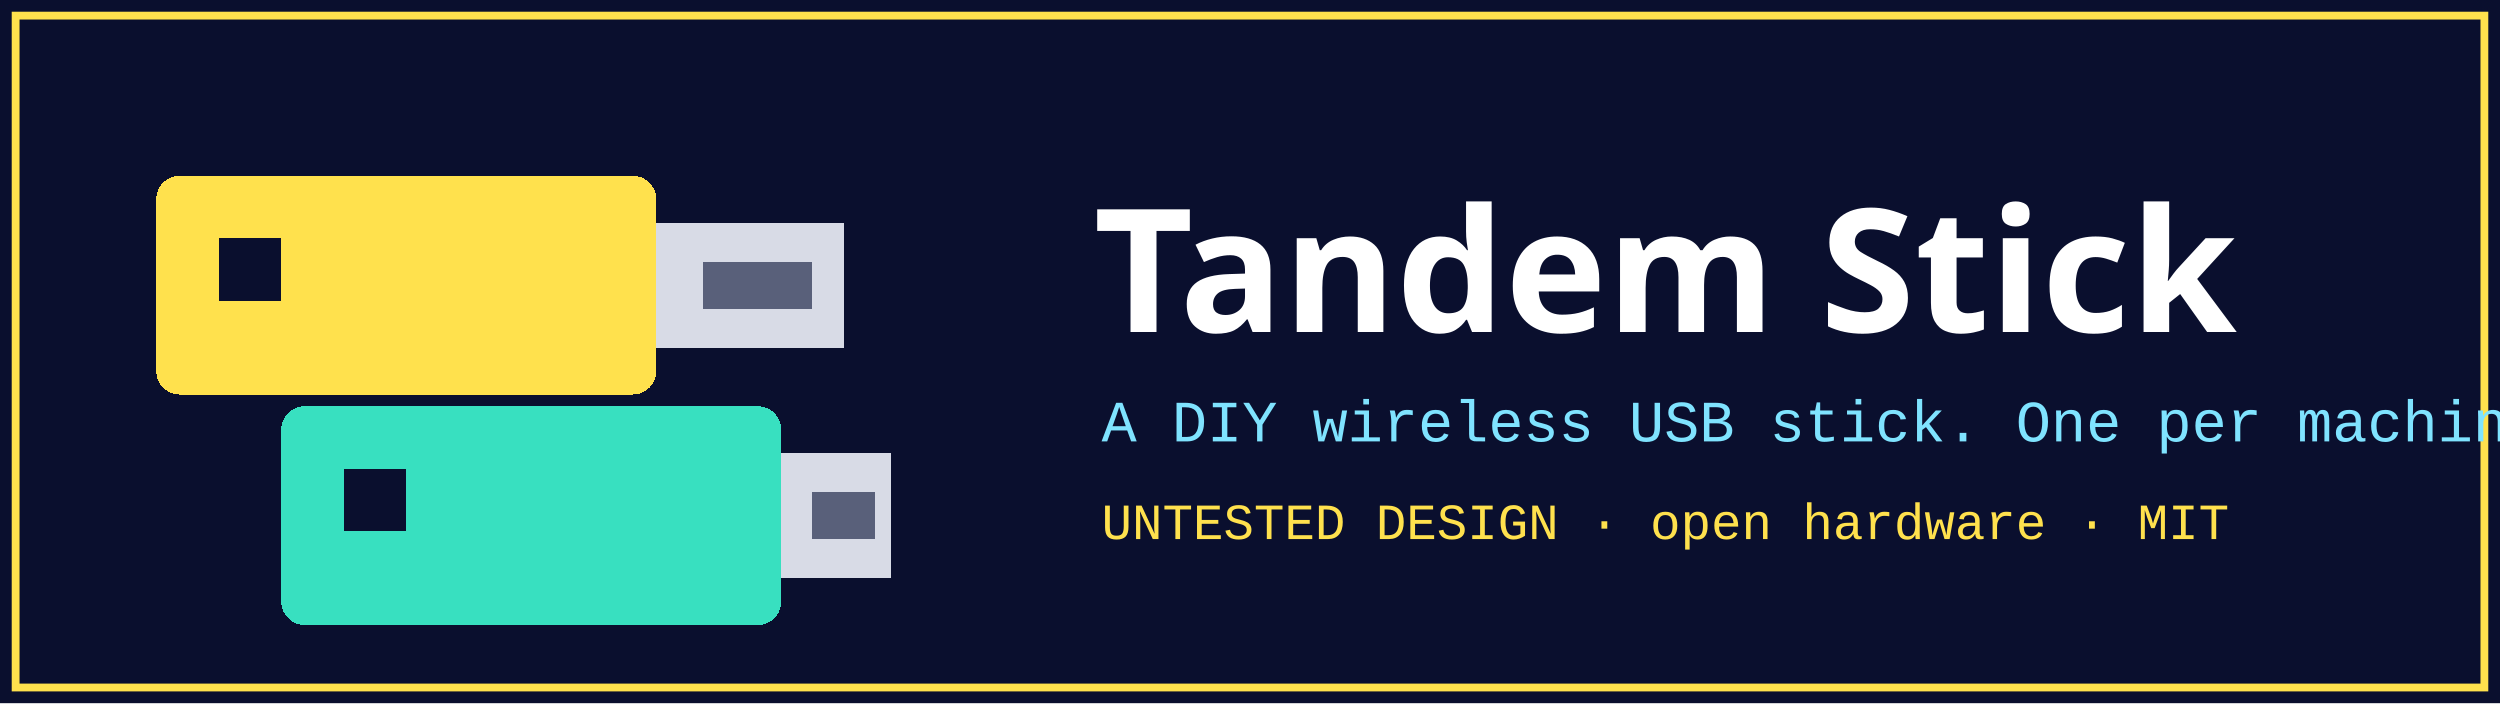
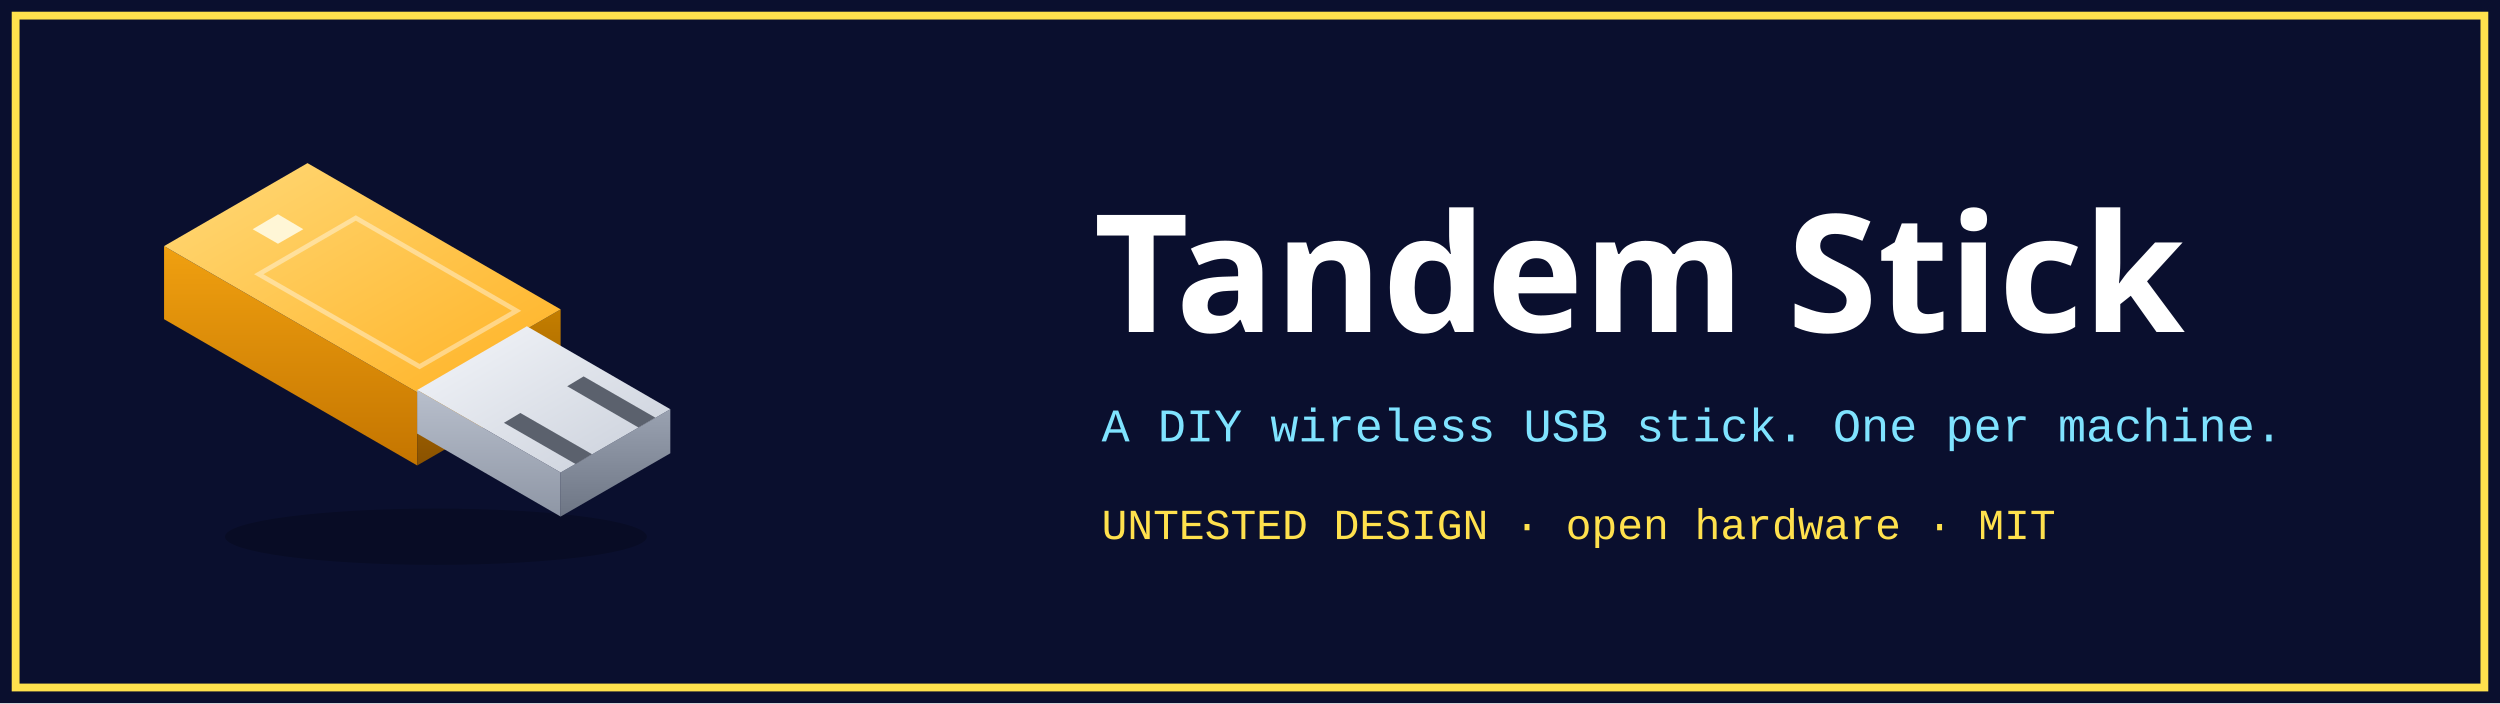
<svg xmlns="http://www.w3.org/2000/svg" viewBox="0 0 1280 360" role="img" aria-label="Tandem Stick: a DIY wireless USB stick, untested design">
  <rect width="1280" height="360" fill="#0a0f2e" />
  <rect x="8" y="8" width="1264" height="344" fill="none" stroke="#ffe14d" stroke-width="4" />
-   <g shape-rendering="crispEdges">
-     <rect x="80" y="90" width="256" height="112" rx="12" fill="#ffe14d" />
-     <rect x="336" y="114" width="96" height="64" fill="#d8dbe6" />
-     <rect x="360" y="134" width="56" height="24" fill="#59607a" />
-     <rect x="112" y="122" width="32" height="32" fill="#0a0f2e" />
-     <rect x="144" y="230" width="256" height="112" rx="12" fill="#38e0c0" transform="translate(0 -22)" />
-     <rect x="400" y="232" width="56" height="64" fill="#d8dbe6" />
-     <rect x="416" y="252" width="32" height="24" fill="#59607a" />
-     <rect x="176" y="240" width="32" height="32" fill="#0a0f2e" />
+   <g transform="translate(60,30) scale(2.4)">
+     <defs>
+       <linearGradient id="at" x1="0" y1="0" x2="1" y2="1">
+         <stop offset="0" stop-color="#ffd978" />
+         <stop offset="1" stop-color="#ffb224" />
+       </linearGradient>
+       <linearGradient id="al" x1="0" y1="0" x2="0" y2="1">
+         <stop offset="0" stop-color="#f0a010" />
+         <stop offset="1" stop-color="#c47500" />
+       </linearGradient>
+       <linearGradient id="ar" x1="0" y1="0" x2="0" y2="1">
+         <stop offset="0" stop-color="#c47e00" />
+         <stop offset="1" stop-color="#8a5200" />
+       </linearGradient>
+       <linearGradient id="mt" x1="0" y1="0" x2="1" y2="1">
+         <stop offset="0" stop-color="#f4f6fa" />
+         <stop offset="1" stop-color="#c9cfda" />
+       </linearGradient>
+       <linearGradient id="ml" x1="0" y1="0" x2="0" y2="1">
+         <stop offset="0" stop-color="#b8bfcc" />
+         <stop offset="1" stop-color="#8e96a5" />
+       </linearGradient>
+       <linearGradient id="mr" x1="0" y1="0" x2="0" y2="1">
+         <stop offset="0" stop-color="#9aa2b1" />
+         <stop offset="1" stop-color="#6d7584" />
+       </linearGradient>
+     </defs>
+     <ellipse cx="68.0" cy="102" rx="45" ry="6" fill="#000" opacity=".2" />
+     <polygon points="10.0,55.6 64.0,86.8 64.0,71.2 10.0,40.0" fill="url(#al)" />
+     <polygon points="94.6,69.1 64.0,86.8 64.0,71.2 94.6,53.5" fill="url(#ar)" />
+     <polygon points="40.6,22.3 94.6,53.5 64.0,71.2 10.0,40.0" fill="url(#at)" />
+     <polygon points="50.9,34.0 85.2,53.8 64.5,65.7 30.2,46.0" fill="none" stroke="#fff" stroke-opacity=".4" stroke-width="1" />
+     <polygon points="34.3,33.2 39.7,36.4 34.3,39.5 28.9,36.4" fill="#fff6d6" />
+     <polygon points="64.0,80.0 94.6,97.7 94.6,88.3 64.0,70.7" fill="url(#ml)" />
+     <polygon points="118.0,84.2 94.6,97.7 94.6,88.3 118.0,74.8" fill="url(#mr)" />
+     <polygon points="87.4,57.1 118.0,74.8 94.6,88.3 64.0,70.7" fill="url(#mt)" />
+     <polygon points="114.8,76.6 99.5,67.8 96.0,69.9 111.2,78.7" fill="#5b616d" />
+     <polygon points="101.3,84.4 86.0,75.6 82.5,77.7 97.8,86.5" fill="#5b616d" />
  </g>
-   <text x="560" y="170" fill="#fff" font-family="Tahoma, Verdana, sans-serif" font-weight="700" font-size="88">Tandem Stick</text>
-   <text x="564" y="226" fill="#7fe3ff" font-family="Courier New, monospace" font-size="30">A DIY wireless USB stick. One per machine.</text>
-   <text x="564" y="276" fill="#ffe14d" font-family="Courier New, monospace" font-size="26">UNTESTED DESIGN · open hardware · MIT</text>
+   <text x="560" y="170" fill="#fff" font-family="Tahoma, Verdana, sans-serif" font-weight="700" font-size="84" textLength="660" lengthAdjust="spacingAndGlyphs">Tandem Stick</text>
+   <text x="564" y="226" fill="#7fe3ff" font-family="Courier New, monospace" font-size="24" textLength="640" lengthAdjust="spacingAndGlyphs">A DIY wireless USB stick. One per machine.</text>
+   <text x="564" y="276" fill="#ffe14d" font-family="Courier New, monospace" font-size="22" textLength="560" lengthAdjust="spacingAndGlyphs">UNTESTED DESIGN · open hardware · MIT</text>
</svg>
